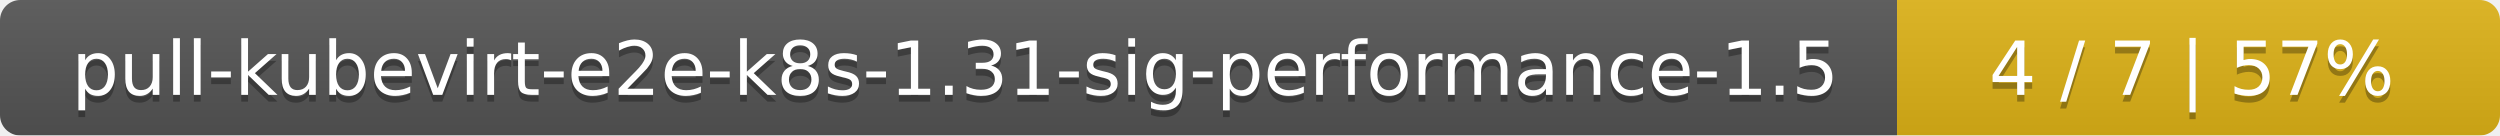
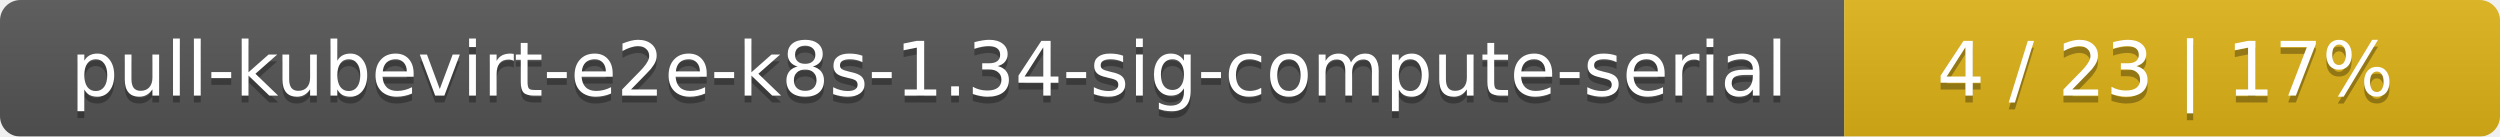
- <svg xmlns="http://www.w3.org/2000/svg" width="369" height="20">
+ <svg xmlns="http://www.w3.org/2000/svg" width="366" height="20">
  <linearGradient id="smooth" x2="0" y2="100%">
    <stop offset="0" stop-color="#bbb" stop-opacity=".1" />
    <stop offset="1" stop-opacity=".1" />
  </linearGradient>
  <mask id="round">
-     <rect width="369" height="20" rx="3" fill="#fff" />
+     <rect width="366" height="20" rx="3" fill="#fff" />
  </mask>
  <g mask="url(#round)">
-     <rect width="280" height="20" fill="#555" />
-     <rect x="280" width="89" height="20" fill="#dfb317" />
-     <rect width="369" height="20" fill="url(#smooth)" />
+     <rect width="270" height="20" fill="#555" />
+     <rect x="270" width="96" height="20" fill="#dfb317" />
+     <rect width="366" height="20" fill="url(#smooth)" />
  </g>
  <g fill="#fff" text-anchor="middle" font-family="DejaVu Sans,Verdana,Geneva,sans-serif" font-size="11">
-     <text x="141" y="15" fill="#010101" fill-opacity=".3">pull-kubevirt-e2e-k8s-1.31-sig-performance-1.5</text>
-     <text x="141" y="14">pull-kubevirt-e2e-k8s-1.31-sig-performance-1.5</text>
-     <text x="323.5" y="15" fill="#010101" fill-opacity=".3">4 / 7    |    57%</text>
-     <text x="323.5" y="14">4 / 7    |    57%</text>
+     <text x="136" y="15" fill="#010101" fill-opacity=".3">pull-kubevirt-e2e-k8s-1.34-sig-compute-serial</text>
+     <text x="136" y="14">pull-kubevirt-e2e-k8s-1.34-sig-compute-serial</text>
+     <text x="317" y="15" fill="#010101" fill-opacity=".3">4 / 23    |    17%</text>
+     <text x="317" y="14">4 / 23    |    17%</text>
  </g>
</svg>
